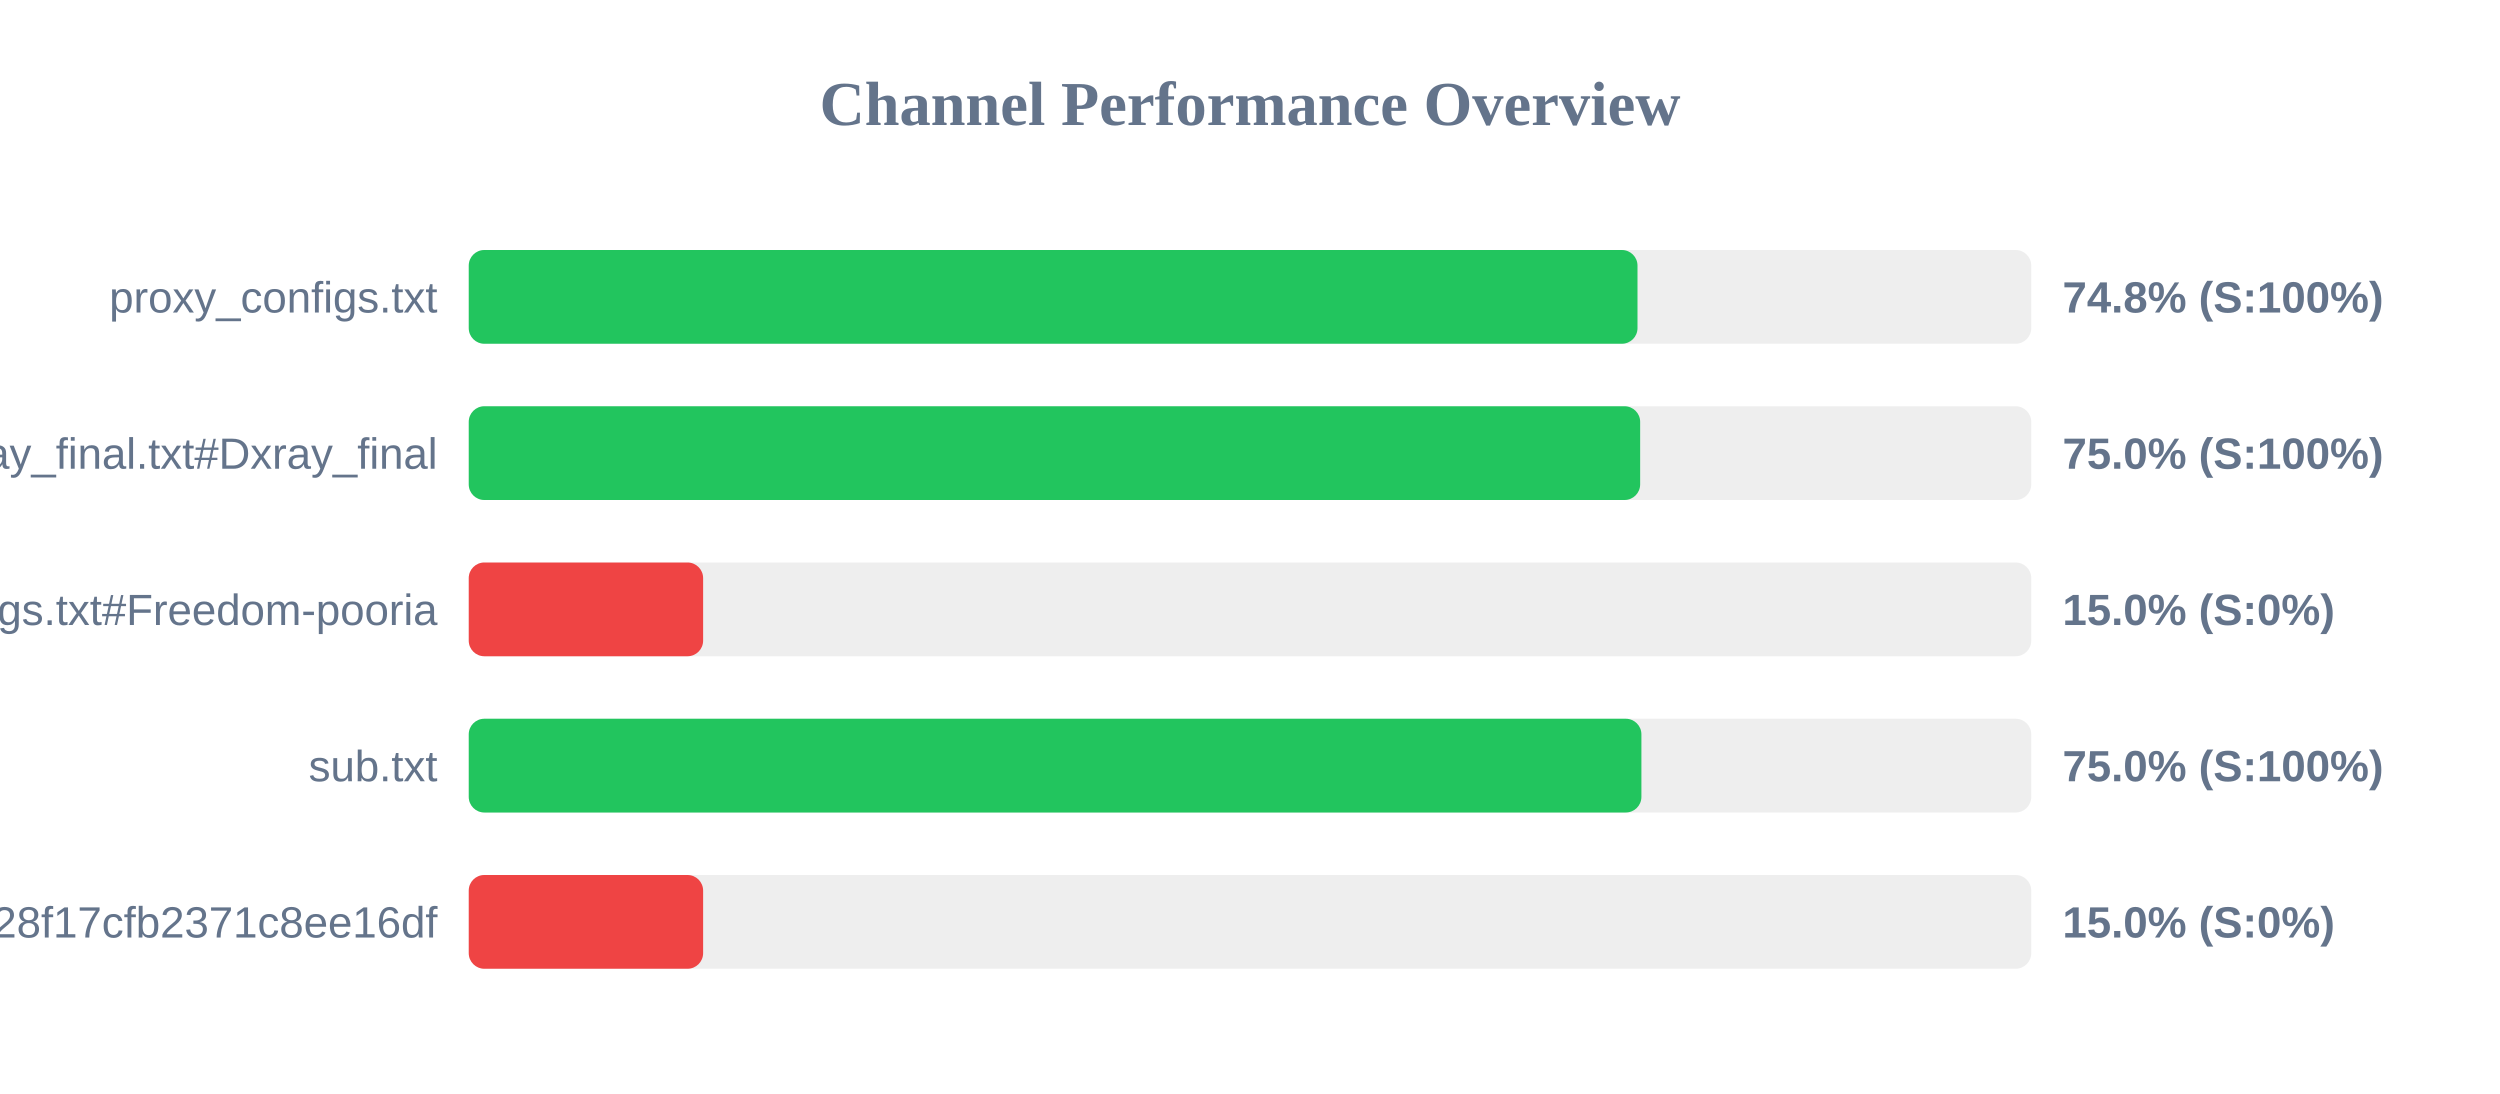
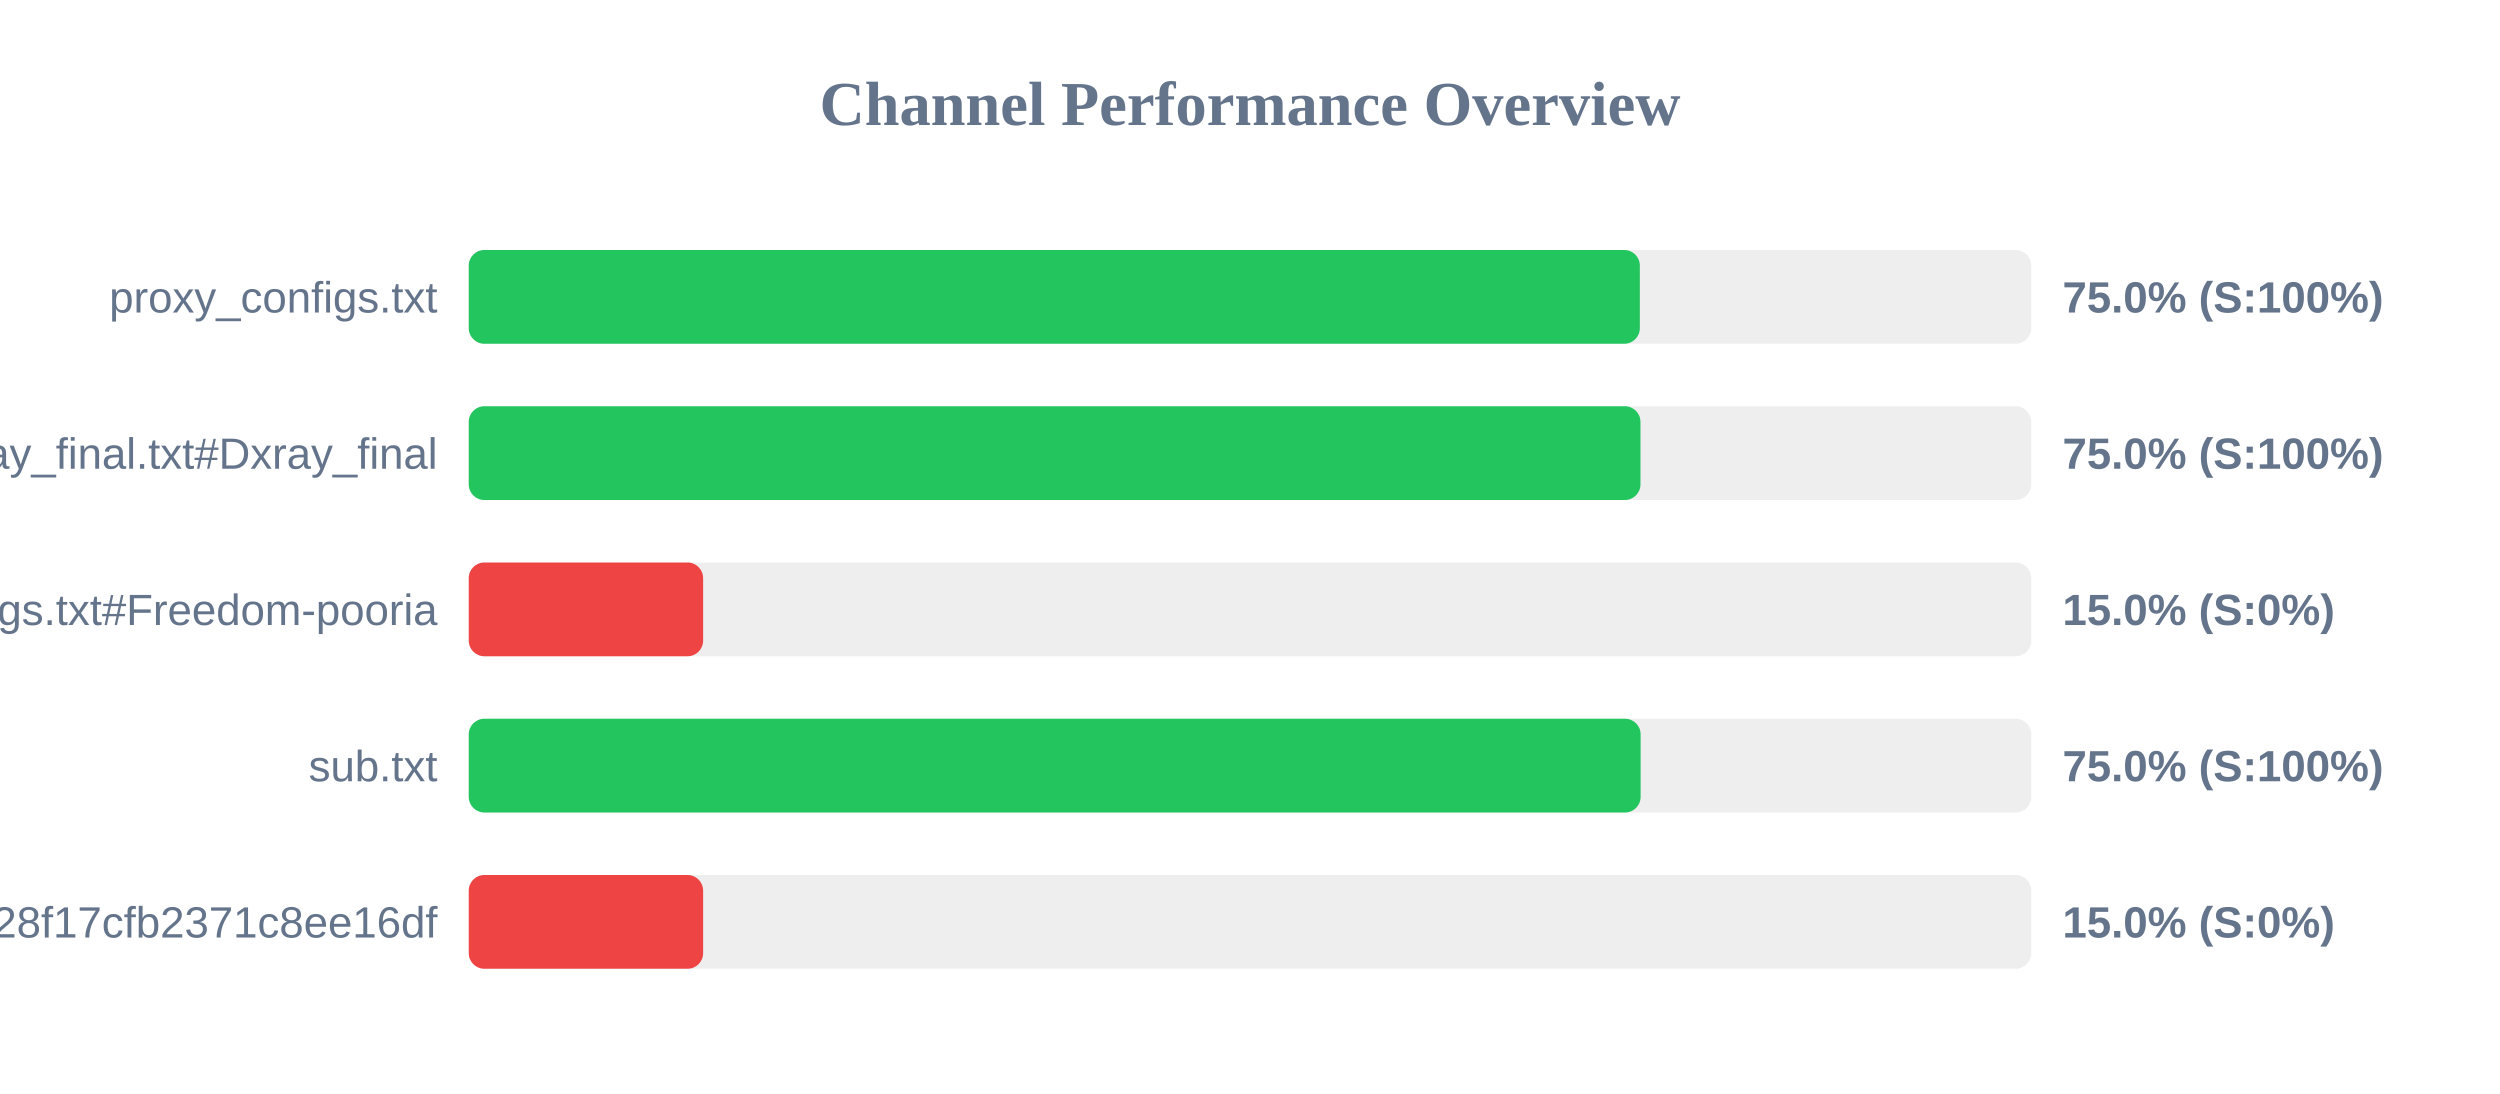
<svg xmlns="http://www.w3.org/2000/svg" width="800" height="350" version="1.1">
  <style>
        .row { font: 14px Arial; fill: #64748b; }
        .score { font: bold 14px Arial; fill: #64748b; }
    </style>
  <text x="400" y="40" text-anchor="middle" font-size="20px" font-weight="bold" fill="#64748b">Channel Performance Overview</text>
  <rect x="150" y="80" width="500" height="30" fill="#eee" rx="5" />
-   <rect x="150" y="80" width="374.0" height="30" fill="#22c55e" rx="5" />
+   <rect x="150" y="80" width="374.75" height="30" fill="#22c55e" rx="5" />
  <text x="140" y="100" text-anchor="end" class="row">proxy_configs.txt</text>
-   <text x="660" y="100" text-anchor="start" class="score">74.8% (S:100%)</text>
+   <text x="660" y="100" text-anchor="start" class="score">75.0% (S:100%)</text>
  <rect x="150" y="130" width="500" height="30" fill="#eee" rx="5" />
-   <rect x="150" y="130" width="374.85" height="30" fill="#22c55e" rx="5" />
+   <rect x="150" y="130" width="374.95" height="30" fill="#22c55e" rx="5" />
  <text x="140" y="150" text-anchor="end" class="row">xray_final.txt#Dxray_final</text>
  <text x="660" y="150" text-anchor="start" class="score">75.0% (S:100%)</text>
  <rect x="150" y="180" width="500" height="30" fill="#eee" rx="5" />
  <rect x="150" y="180" width="75.0" height="30" fill="#ef4444" rx="5" />
  <text x="140" y="200" text-anchor="end" class="row">v2ray_configs.txt#Freedom-pooria</text>
  <text x="660" y="200" text-anchor="start" class="score">15.0% (S:0%)</text>
  <rect x="150" y="230" width="500" height="30" fill="#eee" rx="5" />
-   <rect x="150" y="230" width="375.25" height="30" fill="#22c55e" rx="5" />
+   <rect x="150" y="230" width="375.0" height="30" fill="#22c55e" rx="5" />
  <text x="140" y="250" text-anchor="end" class="row">sub.txt</text>
  <text x="660" y="250" text-anchor="start" class="score">75.0% (S:100%)</text>
  <rect x="150" y="280" width="500" height="30" fill="#eee" rx="5" />
  <rect x="150" y="280" width="75.0" height="30" fill="#ef4444" rx="5" />
  <text x="140" y="300" text-anchor="end" class="row">?token=fedfed7b41b828f17cfb2371c8ee16df</text>
  <text x="660" y="300" text-anchor="start" class="score">15.0% (S:0%)</text>
</svg>
